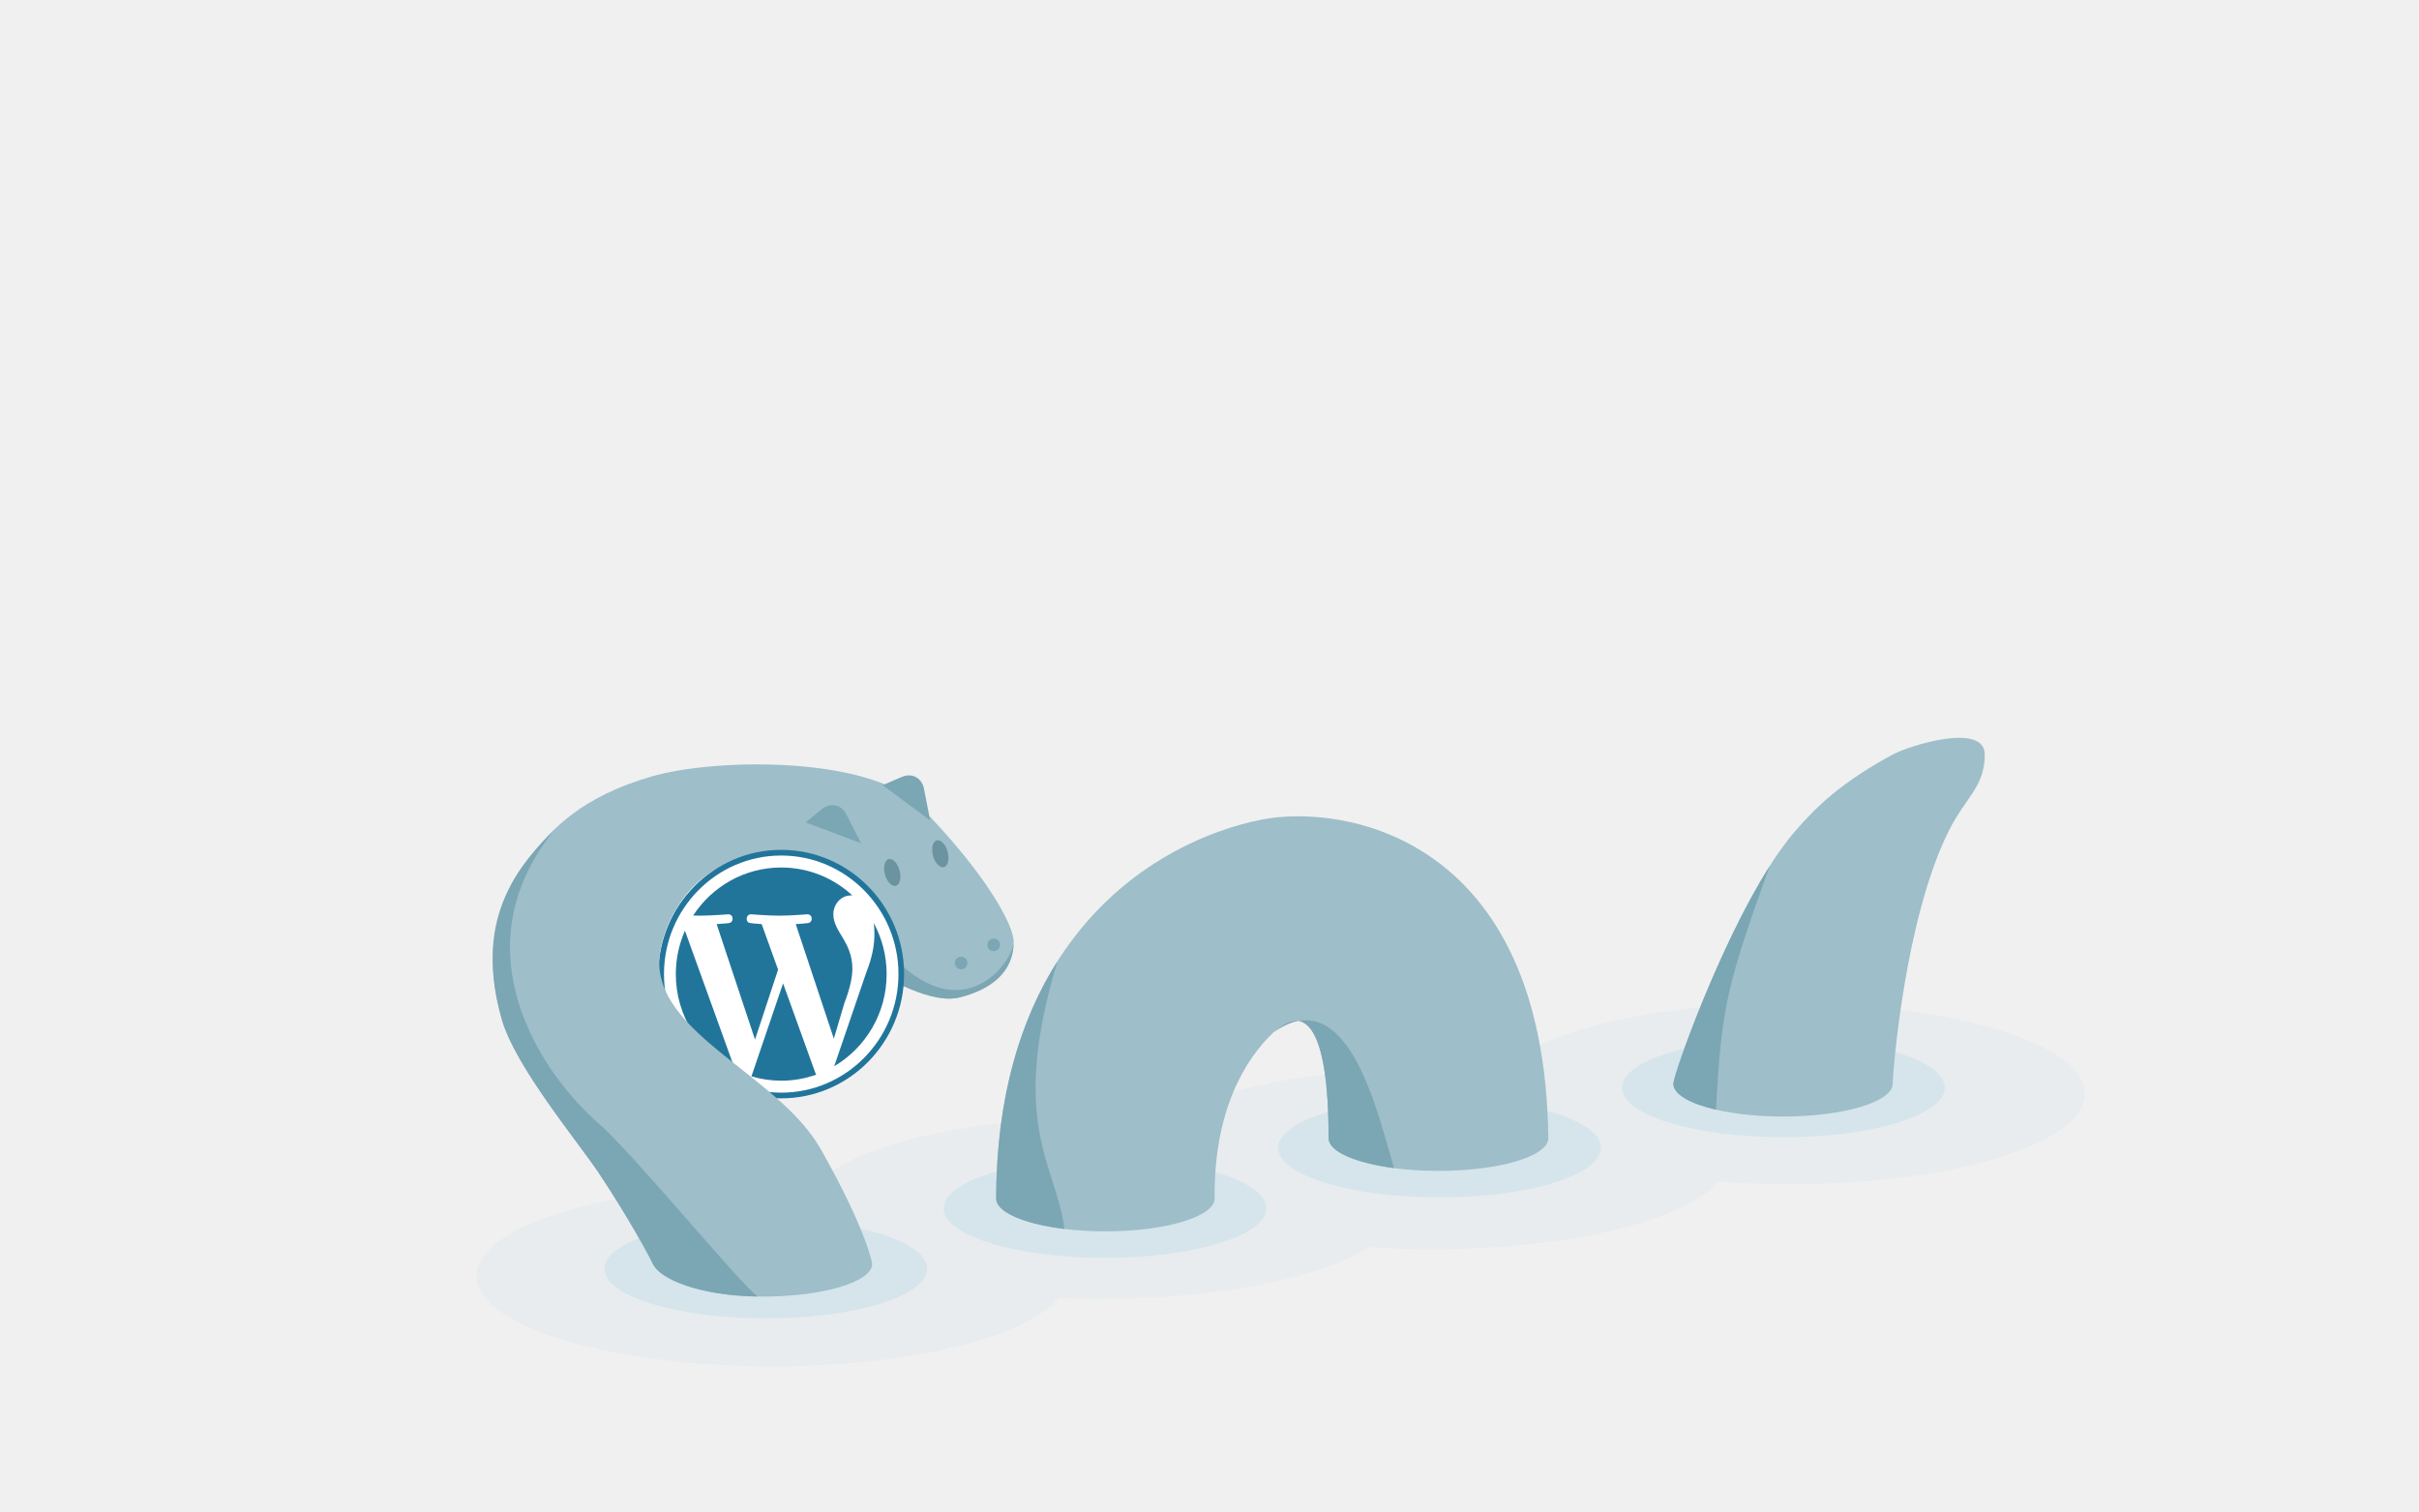
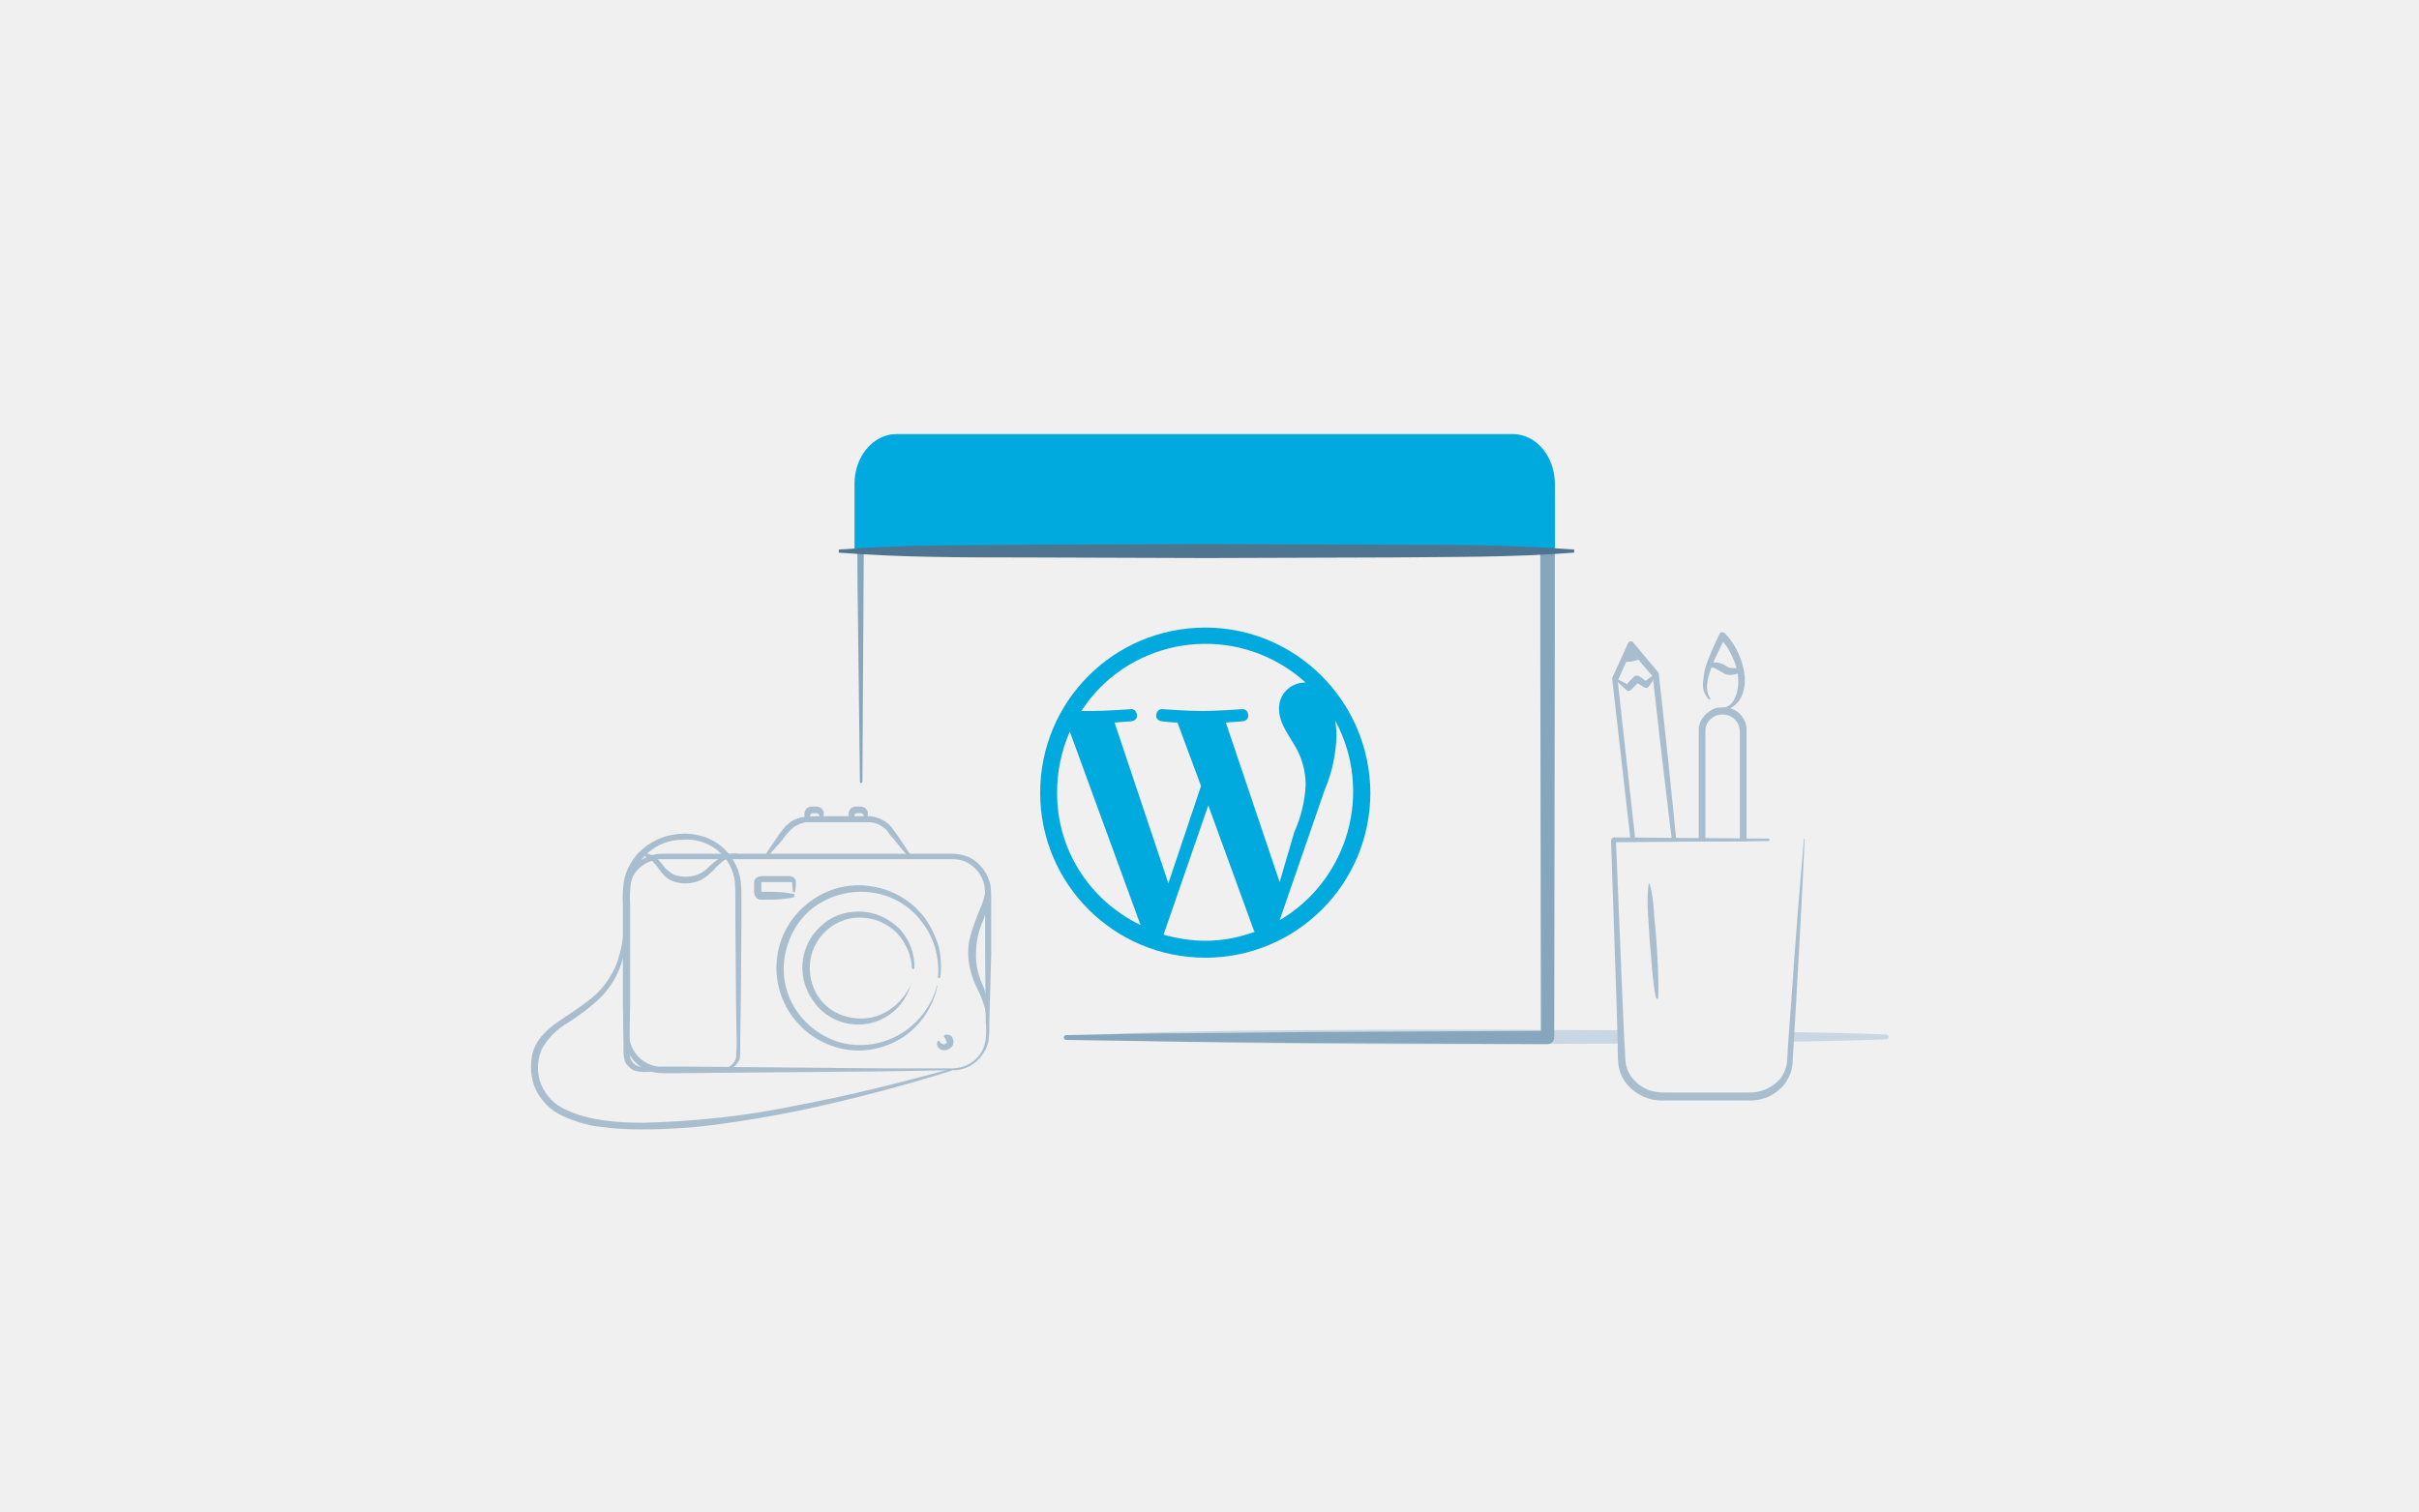
- <svg xmlns="http://www.w3.org/2000/svg" width="400px" height="250px" viewBox="0 0 400 250" version="1.1">
-   <defs />
-   <g id="Page-1" stroke="none" stroke-width="1" fill="none" fill-rule="evenodd">
-     <g id="drake-nosites">
-       <g id="Group" transform="translate(78, 122)">
-         <path d="M206.113,73.442 C200.645,79.883 181.54,84.638 158.812,84.638 C155.221,84.638 151.72,84.52 148.349,84.294 C140.49,89.342 123.683,92.83 104.218,92.83 C101.791,92.83 99.407,92.776 97.075,92.671 L97.075,92.671 C91.758,99.18 72.548,104 49.664,104 C22.673,104 0.793,97.294 0.793,89.021 C0.793,80.749 22.673,74.043 49.664,74.043 C52.09,74.043 54.475,74.097 56.807,74.201 C62.123,67.693 81.334,62.872 104.218,62.872 C107.809,62.872 111.31,62.991 114.68,63.216 L114.68,63.216 C122.54,58.169 139.347,54.681 158.812,54.681 C162.87,54.681 166.813,54.832 170.583,55.118 C176.05,48.677 195.155,43.922 217.883,43.922 C244.874,43.922 266.755,50.628 266.755,58.9 C266.755,67.173 244.874,73.879 217.883,73.879 C213.825,73.879 209.883,73.727 206.113,73.442 Z" id="Oval-32" fill-opacity="0.278" fill="#D5E5EB" />
-         <ellipse id="Oval-16" fill="#D5E5EB" cx="48.627" cy="87.851" rx="26.676" ry="8.191" />
-         <ellipse id="Oval-17" fill="#D5E5EB" cx="216.897" cy="57.9" rx="26.676" ry="8.191" />
-         <path d="M216.837,62.669 C226.853,62.669 234.972,60.244 234.972,57.253 C234.972,55.509 236.938,30.071 244.237,15.438 C247.032,9.836 250.193,8.187 250.193,2.797 C250.193,-2.594 237.691,1.319 234.972,2.797 C226.648,7.321 222.554,11.18 218.864,15.438 C208.889,26.953 198.702,55.55 198.702,57.253 C198.702,60.244 206.822,62.669 216.837,62.669 Z" id="Oval-23" fill="#9EBEC9" />
-         <path d="M205.764,61.542 C206.585,44.46 207.796,40.163 214.644,21.231 C206.209,34.511 198.702,55.791 198.702,57.253 C198.702,58.999 201.469,60.552 205.764,61.542 Z" id="Oval-30" fill="#7BA6B4" />
-         <path d="M49.664,31.883 C53.5,27.419 71.494,45.264 80.702,42.959 C85.848,41.671 89.616,38.851 89.616,33.761 C89.616,30.886 84.765,22.169 74.121,11.369 C65.921,3.048 40.316,3.313 29.648,6.457 C18.98,9.602 12.549,14.593 6.824,23.798 C1.577,32.235 45.544,36.679 49.664,31.883 Z" id="Oval-24" fill="#9EBEC9" />
-         <path d="M49.664,31.883 C53.5,27.419 71.494,45.264 80.702,42.959 C85.848,41.671 89.616,38.748 89.616,33.761 C89.762,36.36 82.303,47.881 70.889,37.487 C62.689,29.166 45.544,36.679 49.664,31.883 Z" id="Oval-25" fill="#7BA6B4" />
-         <path d="M63.616,11.891 L58.261,11.891 C56.442,11.891 55.28,13.338 55.663,15.112 L56.392,18.488 L63.616,11.891 Z" id="Path-5" fill="#7BA6B4" transform="translate(59.45342, 15.3008) rotate(63) translate(-59.45342, -15.3008) " />
-         <g id="W" transform="translate(30.66434, 17.73431)">
-           <circle id="Oval-140" fill="#FFFFFF" cx="20.25" cy="21.25" r="20.25" />
-           <path d="M3.086,21.377 C3.086,28.355 7.095,34.387 12.91,37.244 L4.595,14.202 C3.628,16.395 3.086,18.821 3.086,21.377 L3.086,21.377 Z M32.282,20.488 C32.282,18.309 31.509,16.8 30.846,15.626 C29.962,14.173 29.133,12.944 29.133,11.491 C29.133,9.87 30.348,8.362 32.06,8.362 C32.138,8.362 32.211,8.371 32.286,8.376 C29.185,5.502 25.053,3.747 20.516,3.747 C14.426,3.747 9.069,6.908 5.953,11.693 C6.362,11.707 6.748,11.715 7.075,11.715 C8.897,11.715 11.72,11.491 11.72,11.491 C12.659,11.435 12.77,12.832 11.832,12.944 C11.832,12.944 10.887,13.055 9.837,13.111 L16.184,32.209 L19.999,20.637 L17.283,13.111 C16.344,13.055 15.455,12.944 15.455,12.944 C14.515,12.888 14.626,11.435 15.566,11.491 C15.566,11.491 18.443,11.715 20.156,11.715 C21.979,11.715 24.802,11.491 24.802,11.491 C25.741,11.435 25.852,12.832 24.913,12.944 C24.913,12.944 23.967,13.055 22.918,13.111 L29.217,32.063 L30.956,26.187 C31.84,23.896 32.282,21.997 32.282,20.488 L32.282,20.488 Z M20.822,22.919 L15.592,38.29 C17.154,38.755 18.805,39.008 20.516,39.008 C22.546,39.008 24.493,38.654 26.304,38.009 C26.258,37.933 26.215,37.853 26.179,37.766 L20.822,22.919 L20.822,22.919 Z M35.811,12.919 C35.886,13.48 35.928,14.083 35.928,14.732 C35.928,16.521 35.597,18.532 34.603,21.047 L29.279,36.616 C34.461,33.56 37.946,27.881 37.946,21.377 C37.946,18.312 37.171,15.43 35.811,12.919 L35.811,12.919 Z" id="Fill-1" fill="#21759B" />
-           <path d="M0.198,21.377 C0.198,32.71 9.313,41.93 20.516,41.93 C31.72,41.93 40.835,32.71 40.835,21.377 C40.835,10.045 31.72,0.826 20.516,0.826 C9.313,0.826 0.198,10.045 0.198,21.377 L0.198,21.377 Z M1.13,21.377 C1.13,10.565 9.826,1.769 20.516,1.769 C31.206,1.769 39.903,10.565 39.903,21.377 C39.903,32.19 31.206,40.987 20.516,40.987 C9.826,40.987 1.13,32.19 1.13,21.377 L1.13,21.377 Z" id="Fill-2" fill="#21759B" />
-         </g>
-         <path d="M48.086,92.451 C58.102,92.451 66.221,90.026 66.221,87.035 C66.221,86.719 64.954,80.81 57.708,68.049 C50.462,55.288 28.7,48.477 31.216,35.092 C32.333,29.15 35.681,25.192 40.905,19.824 C46.128,14.455 24.718,6.284 13.813,15.919 C8.709,20.429 -0.129,28.735 4.985,46.632 C7.192,54.353 17.478,66.735 20.948,71.915 C25.522,78.743 29.243,85.486 29.951,87.035 C31.149,89.654 38.071,92.451 48.086,92.451 Z" id="Oval-19" fill="#9EBEC9" />
-         <path d="M47.302,92.445 C44.391,90.423 26.951,69.018 20.948,63.783 C11.357,55.42 -2.207,35.064 13.553,15.404 C9.179,19.809 -0.129,28.735 4.985,46.632 C7.192,54.353 17.478,66.735 20.948,71.915 C25.522,78.743 29.243,85.486 29.951,87.035 C31.117,89.585 37.71,92.304 47.302,92.445 Z" id="Oval-20" fill="#7BA6B4" />
-         <path d="M75.827,6.849 L70.472,6.849 C68.653,6.849 67.491,8.296 67.874,10.07 L68.603,13.446 L75.827,6.849 Z" id="Path-6" fill="#7BA6B4" transform="translate(71.66434, 10.25883) rotate(79) translate(-71.66434, -10.25883) " />
-         <ellipse id="Oval-21" fill="#6C93A0" transform="translate(69.83604, 22.4357) rotate(-15) translate(-69.83604, -22.4357) " cx="69.587" cy="22.227" rx="1.251" ry="2.291" />
-         <ellipse id="Oval-21" fill="#6C93A0" transform="translate(77.78771, 19.34277) rotate(-15) translate(-77.78771, -19.34277) " cx="77.538" cy="19.134" rx="1.251" ry="2.291" />
-         <ellipse id="Oval-26" fill="#7BA6B4" cx="86.317" cy="34.276" rx="1.042" ry="1.042" />
-         <ellipse id="Oval-26" fill="#7BA6B4" cx="80.926" cy="37.276" rx="1.042" ry="1.042" />
-         <ellipse id="Oval-13" fill="#D5E5EB" cx="104.712" cy="77.851" rx="26.676" ry="8.191" />
-         <ellipse id="Oval-14" fill="#D5E5EB" cx="160.036" cy="67.851" rx="26.676" ry="8.191" />
-         <path d="M132.613,48.719 C127.858,53.185 122.695,61.769 122.845,76.224 C122.845,79.226 114.758,81.66 104.783,81.66 C94.808,81.66 86.722,79.226 86.722,76.224 C86.834,33.467 112.556,17.131 130.737,13.536 C143.765,11.017 177.45,15.883 178.022,66.262 C178.022,69.243 169.889,71.66 159.857,71.66 C149.825,71.66 141.692,69.243 141.692,66.262 C141.692,46.748 137.369,44.253 132.613,48.719 Z" id="Oval-18" fill="#9EBEC9" />
-         <path d="M132.613,48.719 C145.212,39.879 150.031,63.212 152.519,71.201 C146.142,70.363 141.692,68.467 141.692,66.262 C141.692,46.748 137.369,44.253 132.613,48.719 Z" id="Oval-29" fill="#7BA6B4" />
-         <path d="M97.999,81.263 C91.386,80.456 86.722,78.504 86.722,76.224 C86.766,59.28 90.832,46.486 96.857,36.989 C88.688,64.103 96.703,70.662 97.999,81.263 Z" id="Oval-27" fill="#7BA6B4" />
-       </g>
-     </g>
-   </g>
+ <svg xmlns="http://www.w3.org/2000/svg" width="400px" height="250px" id="Layer_1" viewBox="0 0 400 250">
+   <style>
+         .st0{fill:#00a9de}.st1{fill:#c8d7e1}.st2{fill:#a8bece}.st3{fill:#86a6bd}.st4{fill:#4e748f}
+     </style>
+   <path class="st0" d="M199.3 103.8c-15.1 0-27.3 12.2-27.3 27.3 0 15.1 12.2 27.3 27.3 27.3s27.3-12.2 27.3-27.3c-.1-15.1-12.3-27.3-27.3-27.3zM174.8 131c0-3.4.7-6.8 2.1-10l11.7 32c-8.5-4.1-13.9-12.6-13.8-22zm24.5 24.6c-2.3 0-4.7-.4-6.9-1l7.4-21.4 7.5 20.6c0 .1.1.2.2.3-2.7 1-5.4 1.5-8.2 1.5zm3.4-36.1l2.8-.2c.6-.1 1-.5.9-1.1-.1-.6-.5-1-1.1-.9 0 0-4 .3-6.5.3s-6.5-.3-6.5-.3c-.6-.1-1 .3-1.1.9-.1.6.3 1 .9 1.1.9.1 1.7.2 2.6.2l3.9 10.5-5.4 16.1-8.9-26.6 2.8-.2c.6-.1 1-.5.9-1.1-.1-.6-.5-1-1.1-.9 0 0-4 .3-6.5.3h-1.6c7.4-11.4 22.7-14.5 34-7.1 1.1.7 2.1 1.5 3.1 2.4h-.3c-2.3.1-4.2 2-4.1 4.4 0 2 1.2 3.7 2.4 5.7 1.3 2 2 4.4 2 6.8-.1 2.7-.8 5.4-1.9 7.9l-2.4 8.2-8.9-26.4zm8.9 32.7l7.5-21.7c1.2-2.8 1.8-5.8 1.9-8.8 0-.8-.1-1.7-.2-2.5 6.3 11.7 2.2 26.3-9.2 33z" />
+   <path class="st1" d="M267.7 170.4l-21.8-.1h-16.5l-16.5.1c-11 .1-22 .2-33 .8-.1.1-.1.1-.2.4 0 .1.1.2.2.2 11 .5 22 .7 33 .8l16.5.1h16.5l21.9-.1-.1-2.2zm44.2.7c-5.2-.2-10.4-.3-15.7-.4l-.1 1.6c5.3-.1 10.5-.2 15.8-.4.2 0 .4-.2.4-.4s-.2-.4-.4-.4z" />
+   <path class="st2" d="M269.6 139.1h.8l-.1-1.2-2.8-25.3 2.2-4.9 3.6 4.2 1.4 12.4 1.5 12.6.3 2.2h.7l-.2-2-1.3-12.8-1.4-12.8c0-.1 0-.2-.1-.3l-4.1-4.9c-.1-.1-.1-.2-.2-.2-.3-.1-.6 0-.7.3l-2.6 5.7v.3l2.9 25.5.1 1.2z" />
+   <path class="st2" d="M273.6 111.9c-.2.6-.6 1.2-1 1.7-.1.2-.4.2-.6.1h-.1c-.5-.3-1-.6-1.5-1l.8-.1-1.5 1.5-.1.1c-.2.1-.4.1-.6 0l-1.6-1.5c-.1-.1-.1-.2 0-.3.1-.1.2-.1.2 0l1.9 1-.7.1c.4-.6.9-1.1 1.4-1.6.2-.2.5-.2.8-.1.5.3 1 .7 1.4 1.1l-.7.1c.5-.5 1-.9 1.6-1.2.2-.1.3-.1.3.1zm-5.2-2.5c1.1.2 2.2-.1 3.1-.6l-1.8-2.2-1.3 2.8zm13.6 29.7v-18.3c0-.7.3-1.4.9-1.9.6-.5 1.3-.8 2.1-.7 1.5 0 2.7 1.3 2.7 2.8v18.1h1.1V121c.1-1-.3-2.1-1-2.8-.7-.8-1.7-1.2-2.8-1.2-.5 0-1 0-1.5.2s-.9.5-1.3.8c-.8.7-1.3 1.7-1.3 2.7v18.4h1.1z" />
+   <path class="st2" d="M284.1 117.2c1.2.1 2.4-.7 2.8-1.8.5-1.1.6-2.3.5-3.5-.1-1.2-.5-2.3-1-3.4s-1.2-2.1-2-3l.9-.1c-.8 1.7-1.7 3.3-2.3 5-.3.8-.6 1.7-.7 2.6-.1.9 0 1.8.5 2.5v.2h-.2c-.7-.7-1.1-1.7-1-2.7.1-1 .2-2 .5-2.9.6-1.8 1.4-3.5 2.2-5.2.1-.3.4-.4.7-.3.1 0 .1.1.2.1 1.8 1.9 3 4.4 3.3 7.1.1 1.4-.1 2.7-.8 3.9-.4.6-.9 1.1-1.5 1.4-.6.3-1.3.3-2 .2-.1 0-.1 0-.1-.1-.1 0-.1 0 0 0z" />
+   <path class="st2" d="M287.9 111c-.4.4-.9.6-1.4.6-.6.1-1.1 0-1.6-.3s-.8-.5-1.2-.7-.8-.2-1.2-.4c-.1 0-.2-.1-.1-.2v-.1c0-.1 0-.1.1-.1.5-.2 1.1-.3 1.6-.2.5.1 1 .3 1.4.6.3.2.7.3 1.1.3.5 0 1 0 1.4.2-.1.2 0 .2-.1.3zm10.5 28.1c-.4 8.9-.9 17.9-1.4 26.8l-.4 6.7-.2 3.4c-.1 1.2-.6 2.3-1.3 3.3-1.5 1.9-3.9 2.9-6.3 2.7h-13.4c-2.4.2-4.8-.8-6.4-2.7-.8-1-1.3-2.1-1.4-3.4-.1-1.2-.1-2.3-.1-3.4l-.2-6.7-.9-26.8c0-.2.2-.4.4-.5l12.8.1c4.3 0 8.5.1 12.8.1.1 0 .2.1.2.2s-.1.2-.2.2c-4.3.1-8.5.1-12.8.1l-12.8.1.4-.5 1.1 26.8.3 6.7c.1 1.1.1 2.3.2 3.3s.5 2 1.2 2.8c.6.8 1.5 1.4 2.4 1.8 1 .4 2 .5 3.1.5h13.4c2.1.1 4.1-.7 5.5-2.3.6-.8 1-1.8 1.1-2.8l.2-3.3.5-6.7c.6-8.9 1.3-17.8 2.1-26.8 0-.1 0-.1.1-.1v.4z" />
+   <path class="st2" d="M272.8 146.2c.4 1.5.6 3.1.7 4.7.1 1.6.3 3.1.4 4.7.2 3.1.4 6.2.3 9.4 0 .1-.1.2-.2.2s-.2-.1-.2-.2c-.6-3.1-.7-6.2-1-9.3-.1-1.6-.2-3.1-.3-4.7-.1-1.6-.1-3.1.1-4.7 0-.2.1-.2.2-.1z" />
+   <path class="st3" d="M142.2 129.3l-.4-32.7-.1-16.4c0-1.5.4-3 1.2-4.3.8-1.3 2-2.3 3.4-2.9.7-.3 1.4-.5 2.2-.5.7-.1 1.4-.1 2.1 0h4.1l32.7-.1 32.7-.1h28.7c1.6-.1 3.2.3 4.5 1.2 1.4.8 2.4 2.1 3.1 3.5.4.7.6 1.5.6 2.3.1.4.1.8.1 1.2v25.6l-.1 65.5c0 .6-.5 1.1-1.1 1.1l-39.8-.2-19.9-.2-19.9-.3c-.2 0-.4-.2-.4-.4s.2-.4.4-.4c6.6-.1 13.3-.3 19.9-.3l19.9-.2 39.8-.2-1.1 1.1-.1-65.5V80.5c0-.3 0-.6-.1-.9-.1-.6-.2-1.2-.5-1.7-.5-1-1.3-1.9-2.2-2.6-.5-.3-1-.5-1.6-.7-.3-.1-.5-.1-.8-.1h-29.6l-32.7-.1-32.7-.1h-6.1c-.6.1-1.1.2-1.7.4-2.3.9-3.8 3.2-3.8 5.7l-.1 16.4-.2 32.5c0 .1-.1.2-.2.2-.2 0-.2-.1-.2-.2z" />
+   <path class="st0" d="M141.3 91.4V80c0-4.5 3.1-8.2 6.9-8.2h102c3.8 0 6.9 3.7 6.9 8.2v11.4H141.3z" />
+   <path class="st4" d="M260.3 91.4c-10.1.8-20.3.7-30.4.8l-30.4.1-30.4-.1c-10.1 0-20.3 0-30.4-.8v-.5c10.1-.8 20.3-.7 30.4-.8l30.4-.1 30.4.1c10.1 0 20.3 0 30.4.8v.5z" />
+   <path class="st2" d="M126.5 141.5c.6-1 1.3-2 2-3 .3-.5.7-1 1.1-1.5.4-.5.9-.9 1.5-1.3.6-.3 1.2-.5 1.9-.6.7-.1 1.2 0 1.9-.1h9.1c.7.1 1.3.3 1.9.6.6.3 1.1.7 1.5 1.2.4.5.7 1 1.1 1.5.7 1 1.3 2 2 3 .1.1 0 .2-.1.3s-.2 0-.3 0c-.8-.9-1.5-1.8-2.3-2.8-.4-.4-.8-.9-1.1-1.4-.4-.4-.8-.7-1.3-1-.5-.2-1-.4-1.5-.4h-10.6c-.5.1-1 .2-1.5.5-.5.2-.9.6-1.3 1s-.8.9-1.1 1.4l-2.4 2.7h-.1c-.5 0-.5-.1-.4-.1z" />
+   <path class="st2" d="M135.8 135.6c-.1-.2-.2-.5-.3-.7 0-.1 0-.1-.1-.2l-.1-.1c-.1-.1-.1-.1-.2-.1h-.7c-.2 0-.3.1-.4.3-.1.2 0 .5.5.6.1 0 .2.1.1.2v.1c0 .1 0 .1-.1.1-.3.1-.6.1-.9-.1-.3-.2-.5-.5-.6-.9 0-.4.1-.7.3-1 .3-.3.6-.4 1-.4h.7c.4 0 .8.2 1 .5.1.2.2.3.2.5v.5c-.1.2-.2.5-.4.7 0 .2.1.1 0 0zm7.3 0c-.1-.2-.2-.5-.3-.7 0-.1 0-.1-.1-.2l-.1-.1c-.1-.1-.1-.1-.2-.1h-.7c-.2 0-.3.1-.4.3-.1.2 0 .5.5.6.1 0 .2.1.1.2v.1c0 .1 0 .1-.1.1-.3.1-.6.1-.9-.1-.3-.2-.5-.5-.6-.9 0-.4.1-.7.3-1 .3-.3.6-.4 1-.4h.7c.4 0 .8.2 1 .5.1.2.2.3.2.5v.5c-.1.2-.2.5-.4.7.2.1.1.1 0 0zm14.4 41.4l-11.3.2-11.3.1-22.5.2h-2.8c-1 0-2-.2-2.9-.6-1.8-.9-3.1-2.7-3.5-4.7-.1-1-.1-1.9-.1-2.9v-21.1c0-.5 0-1 .1-1.5.1-1 .5-2 1.1-2.8 1.2-1.7 3.1-2.7 5.2-2.7h47.9c1 0 2 .2 2.9.6 1.8.9 3.1 2.7 3.5 4.7.1 1 .1 1.9.1 2.9v8.4l-.3 11.2c0 .9 0 1.9-.1 2.8-.1 1-.5 1.9-1.1 2.7-1.1 1.6-3 2.6-4.9 2.5zm0-.3c1.8 0 3.6-.9 4.6-2.4.5-.7.8-1.6.9-2.5.1-.9.1-1.9 0-2.8l-.1-11.3v-8.4c0-.9 0-1.8-.1-2.7-.3-1.7-1.4-3.2-3-4-.8-.4-1.6-.5-2.5-.5h-47.9c-1.7 0-3.4.9-4.4 2.3-.5.7-.8 1.5-.9 2.4-.1.4-.1.9-.1 1.3v21.1c0 .9 0 1.8.1 2.7.3 1.7 1.4 3.2 3 4 .8.4 1.6.6 2.5.5h2.8l22.5.2 11.3.1h11.3z" />
+   <path class="st2" d="M155 163.1c-.7 3.4-2.7 6.4-5.6 8.4-2.9 1.9-6.5 2.7-10 2-7.3-1.5-12.1-8.5-10.8-15.8.6-3.5 2.6-6.6 5.5-8.7 2.9-2.1 6.5-3 10-2.4 3.5.5 6.7 2.4 8.8 5.2 1 1.4 1.8 3 2.3 4.7.4 1.7.5 3.4.3 5.1 0 .1-.1.2-.2.2s-.2-.1-.2-.2c.3-3.3-.7-6.7-2.8-9.3-2-2.6-5-4.3-8.3-4.7-3.2-.4-6.5.4-9.2 2.3-2.7 1.9-4.4 4.9-5 8.1-.6 3.2.1 6.6 2 9.3 1.9 2.7 4.7 4.6 7.9 5.3 4.9 1 10-1 13-5 1-1.3 1.8-2.9 2.2-4.5 0-.1 0-.1.1-.1v.1z" />
+   <path class="st2" d="M150.6 162.9c-1.4 4.8-6.4 7.6-11.2 6.2-2.1-.6-3.9-1.9-5.1-3.8-2.8-4.1-1.9-9.6 2-12.6 1.8-1.5 4.2-2.1 6.5-1.9 2.3.2 4.5 1.3 6.1 3 1.5 1.7 2.4 4 2.3 6.3 0 .1-.1.2-.2.2s-.2-.1-.2-.2c-.1-2.1-1-4.1-2.4-5.7-1.5-1.5-3.5-2.5-5.6-2.6-2.1-.2-4.2.5-5.8 1.8-1.6 1.3-2.7 3.2-3 5.2-.3 2 .1 4.1 1.2 5.9 1.2 1.8 2.9 3 5 3.5s4.2.3 6.1-.7c1.9-1 3.4-2.7 4.3-4.6-.1-.2-.1-.2 0-.2v.2zM119.5 177l-13 .3c-.6 0-1.2-.1-1.8-.3-.5-.3-1-.8-1.3-1.3-.2-.6-.3-1.2-.3-1.8v-1.6l-.1-6.5v-16.3c-.1-1.1 0-2.2.1-3.3.3-2.3 1.5-4.4 3.3-5.9 1.8-1.5 4-2.3 6.3-2.4 1.1-.1 2.3.1 3.4.4 1.1.3 2.2.9 3.1 1.6 1.8 1.5 3 3.6 3.3 5.9.1 1.2.1 2.2.1 3.3v3.3l-.1 13-.1 6.5v1.6c0 .6 0 1.1-.1 1.7-.5 1.2-1.6 1.9-2.8 1.8zm0-.3c1 0 1.9-.7 2.2-1.7.1-.5 0-1 .1-1.6v-1.6l-.1-6.5-.1-13V149c0-1.1 0-2.2-.1-3.2-.2-2-1.3-3.9-2.9-5.2-.8-.6-1.7-1.1-2.7-1.4-1-.3-2.1-.4-3.1-.3-4.2 0-7.8 3.1-8.5 7.3-.1 1.1-.2 2.1-.1 3.2v16.3l-.1 6.5v1.6c0 .5 0 1 .2 1.4.2.4.5.8.9 1 .4.2.9.3 1.4.3 4.2.1 8.6.2 12.9.2zm36.7-5.5c.5-.2 1 0 1.3.4v.1c.3.5.2 1.2-.3 1.6-.4.4-1.1.5-1.6.3s-.8-.8-.6-1.3c0-.1.1-.2.2-.1h.1c.1 0 .1 0 .1.1.4.5.8.5 1 .3s.2-.3.1-.4-.1-.4-.4-.7c0-.2 0-.2.1-.3zm-24.9-22.8c-1.3.3-2.7.4-4 .4h-1.6c-.3 0-.6-.2-.8-.5-.1-.2-.2-.5-.2-.8v-1.6c0-.3.2-.6.5-.8.2-.1.5-.2.8-.2h4.5c.2 0 .5.1.7.2.2.2.4.4.4.7v.6c0 .3-.1.7-.1 1 0 .1-.1.2-.2.2s-.2-.1-.2-.2c0-.3-.1-.7-.1-1v-.4c0-.1 0-.1-.1-.1h-5v1.6h1.5c1.3 0 2.7.1 4 .4-.1.3 0 .3-.1.5z" />
+   <path class="st2" d="M105.4 141.1c.9-.1 1.7 0 2.5.4.7.4 1.3 1 1.8 1.7.4.6 1 1 1.6 1.4.7.3 1.4.4 2.1.4.7 0 1.4-.1 2.1-.4.7-.3 1.3-.8 1.8-1.3.6-.6 1.3-1.1 2-1.6.8-.4 1.6-.6 2.5-.5.1 0 .2.1.2.2s-.1.2-.2.2c-.7.1-1.5.3-2.1.7-.6.5-1.2 1-1.7 1.6-.6.6-1.3 1.2-2 1.6-1.6.8-3.5.8-5.1.1-.8-.4-1.4-1.1-1.9-1.8-.4-.6-.9-1.2-1.5-1.7-.7-.5-1.4-.8-2.1-1-.1.2-.1.2 0 0-.1.1 0 .1 0 0zm58 5.8c.2 1.9-.2 3.8-.9 5.5-.7 1.6-1.1 3.4-1.1 5.2-.1 1.8.3 3.5 1 5.1.4.9.7 1.8.9 2.7.2.9.3 1.9.2 2.8 0 .1-.1.2-.2.2s-.2-.1-.2-.2c-.1-.9-.3-1.8-.6-2.6-.3-.9-.7-1.7-1.1-2.5-.8-1.7-1.3-3.6-1.3-5.5 0-1 .1-2 .4-2.9.2-.9.6-1.8.9-2.7s.7-1.7 1-2.5c.3-.8.5-1.7.6-2.6.2-.1.3-.1.4 0zm-59.8 6.1c.1 2.2-.2 4.4-.9 6.5-.7 2.1-1.9 4-3.5 5.6-1.6 1.5-3.3 2.8-5.2 4-1.8 1-3.4 2.6-4.4 4.4-.8 1.9-.9 4-.1 5.9.8 1.9 2.3 3.4 4.2 4.2 1.9.9 4 1.4 6.1 1.7 2.1.3 4.3.4 6.4.4 8.6-.2 17.2-1.1 25.7-2.9 8.5-1.6 16.9-3.7 25.3-6 .1 0 .2 0 .2.1s0 .2-.1.2c-4.1 1.3-8.3 2.5-12.5 3.6s-8.4 2.1-12.7 3c-4.3.9-8.6 1.6-12.9 2.2-4.3.6-8.7.9-13.1.9-2.2 0-4.4-.1-6.6-.4-2.2-.2-4.4-.9-6.4-1.8-2.1-.9-3.8-2.7-4.7-4.8-.4-1.1-.6-2.2-.6-3.4 0-1.2.2-2.3.7-3.4 1-2.1 3-3.5 4.8-4.7 1.8-1.2 3.6-2.4 5.2-3.8 1.5-1.4 2.7-3.2 3.5-5.2.7-2 1.1-4.1 1.2-6.3.2-.1.3-.1.4 0z" />
</svg>
